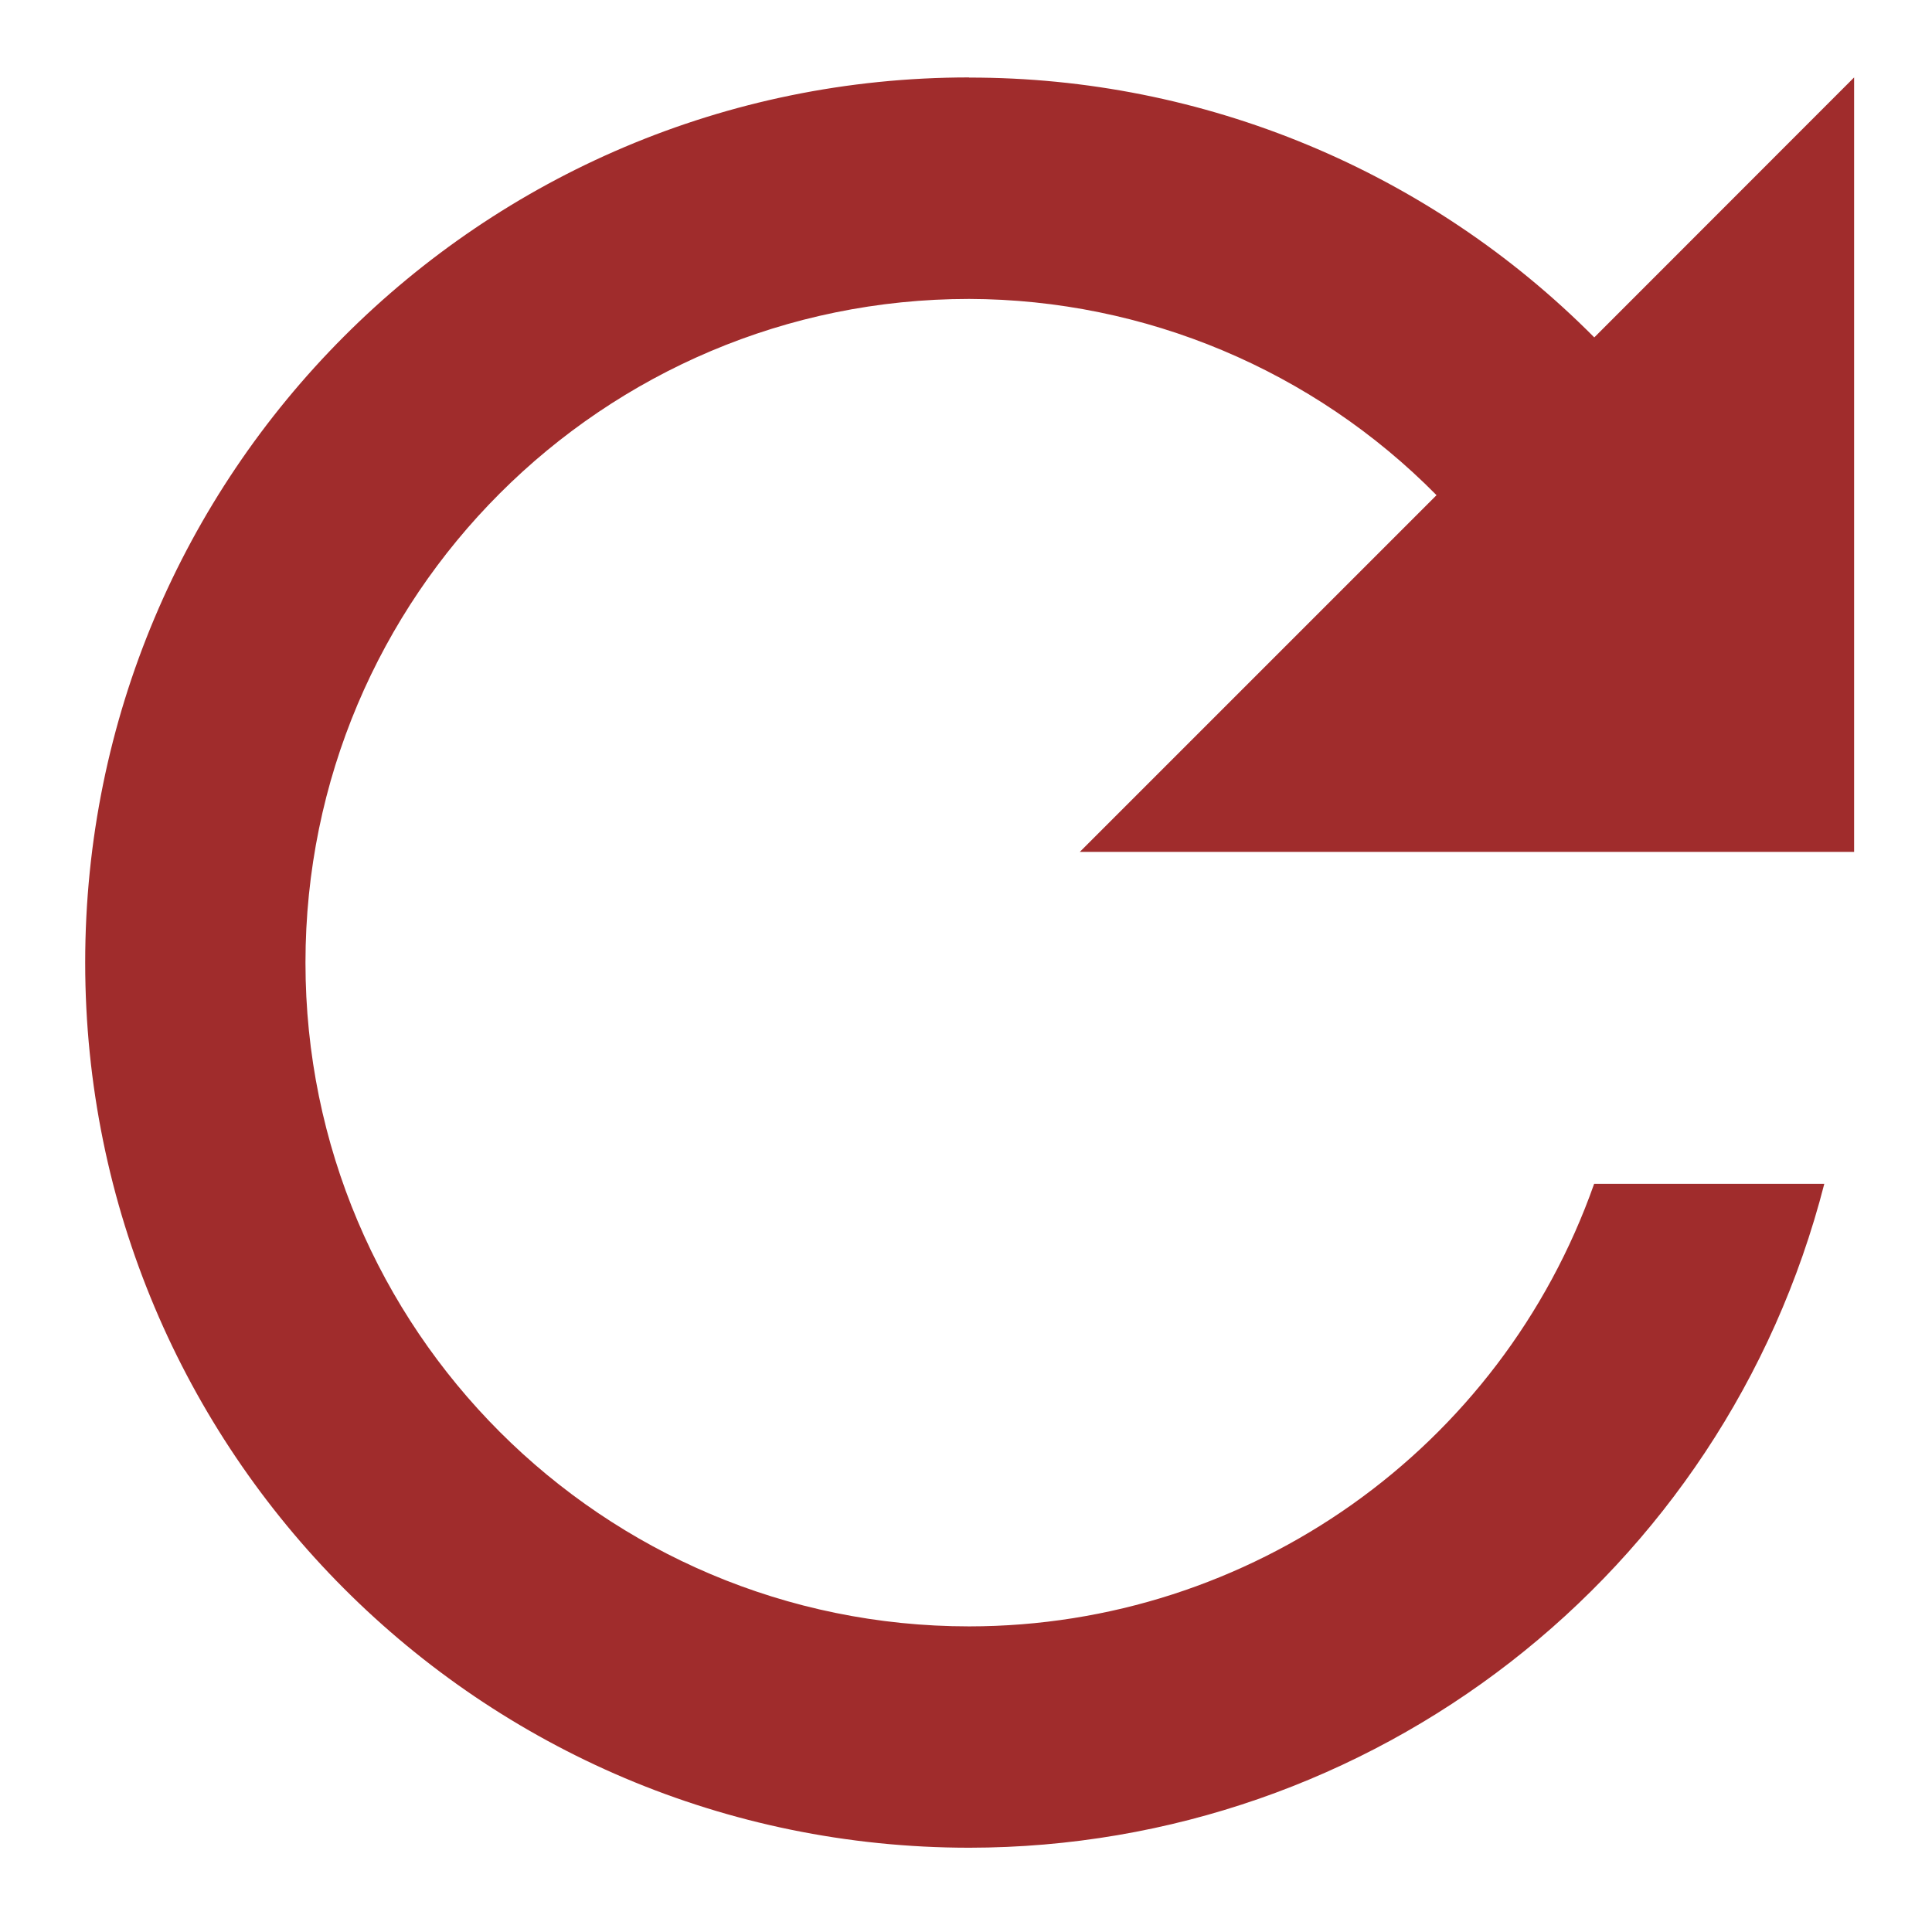
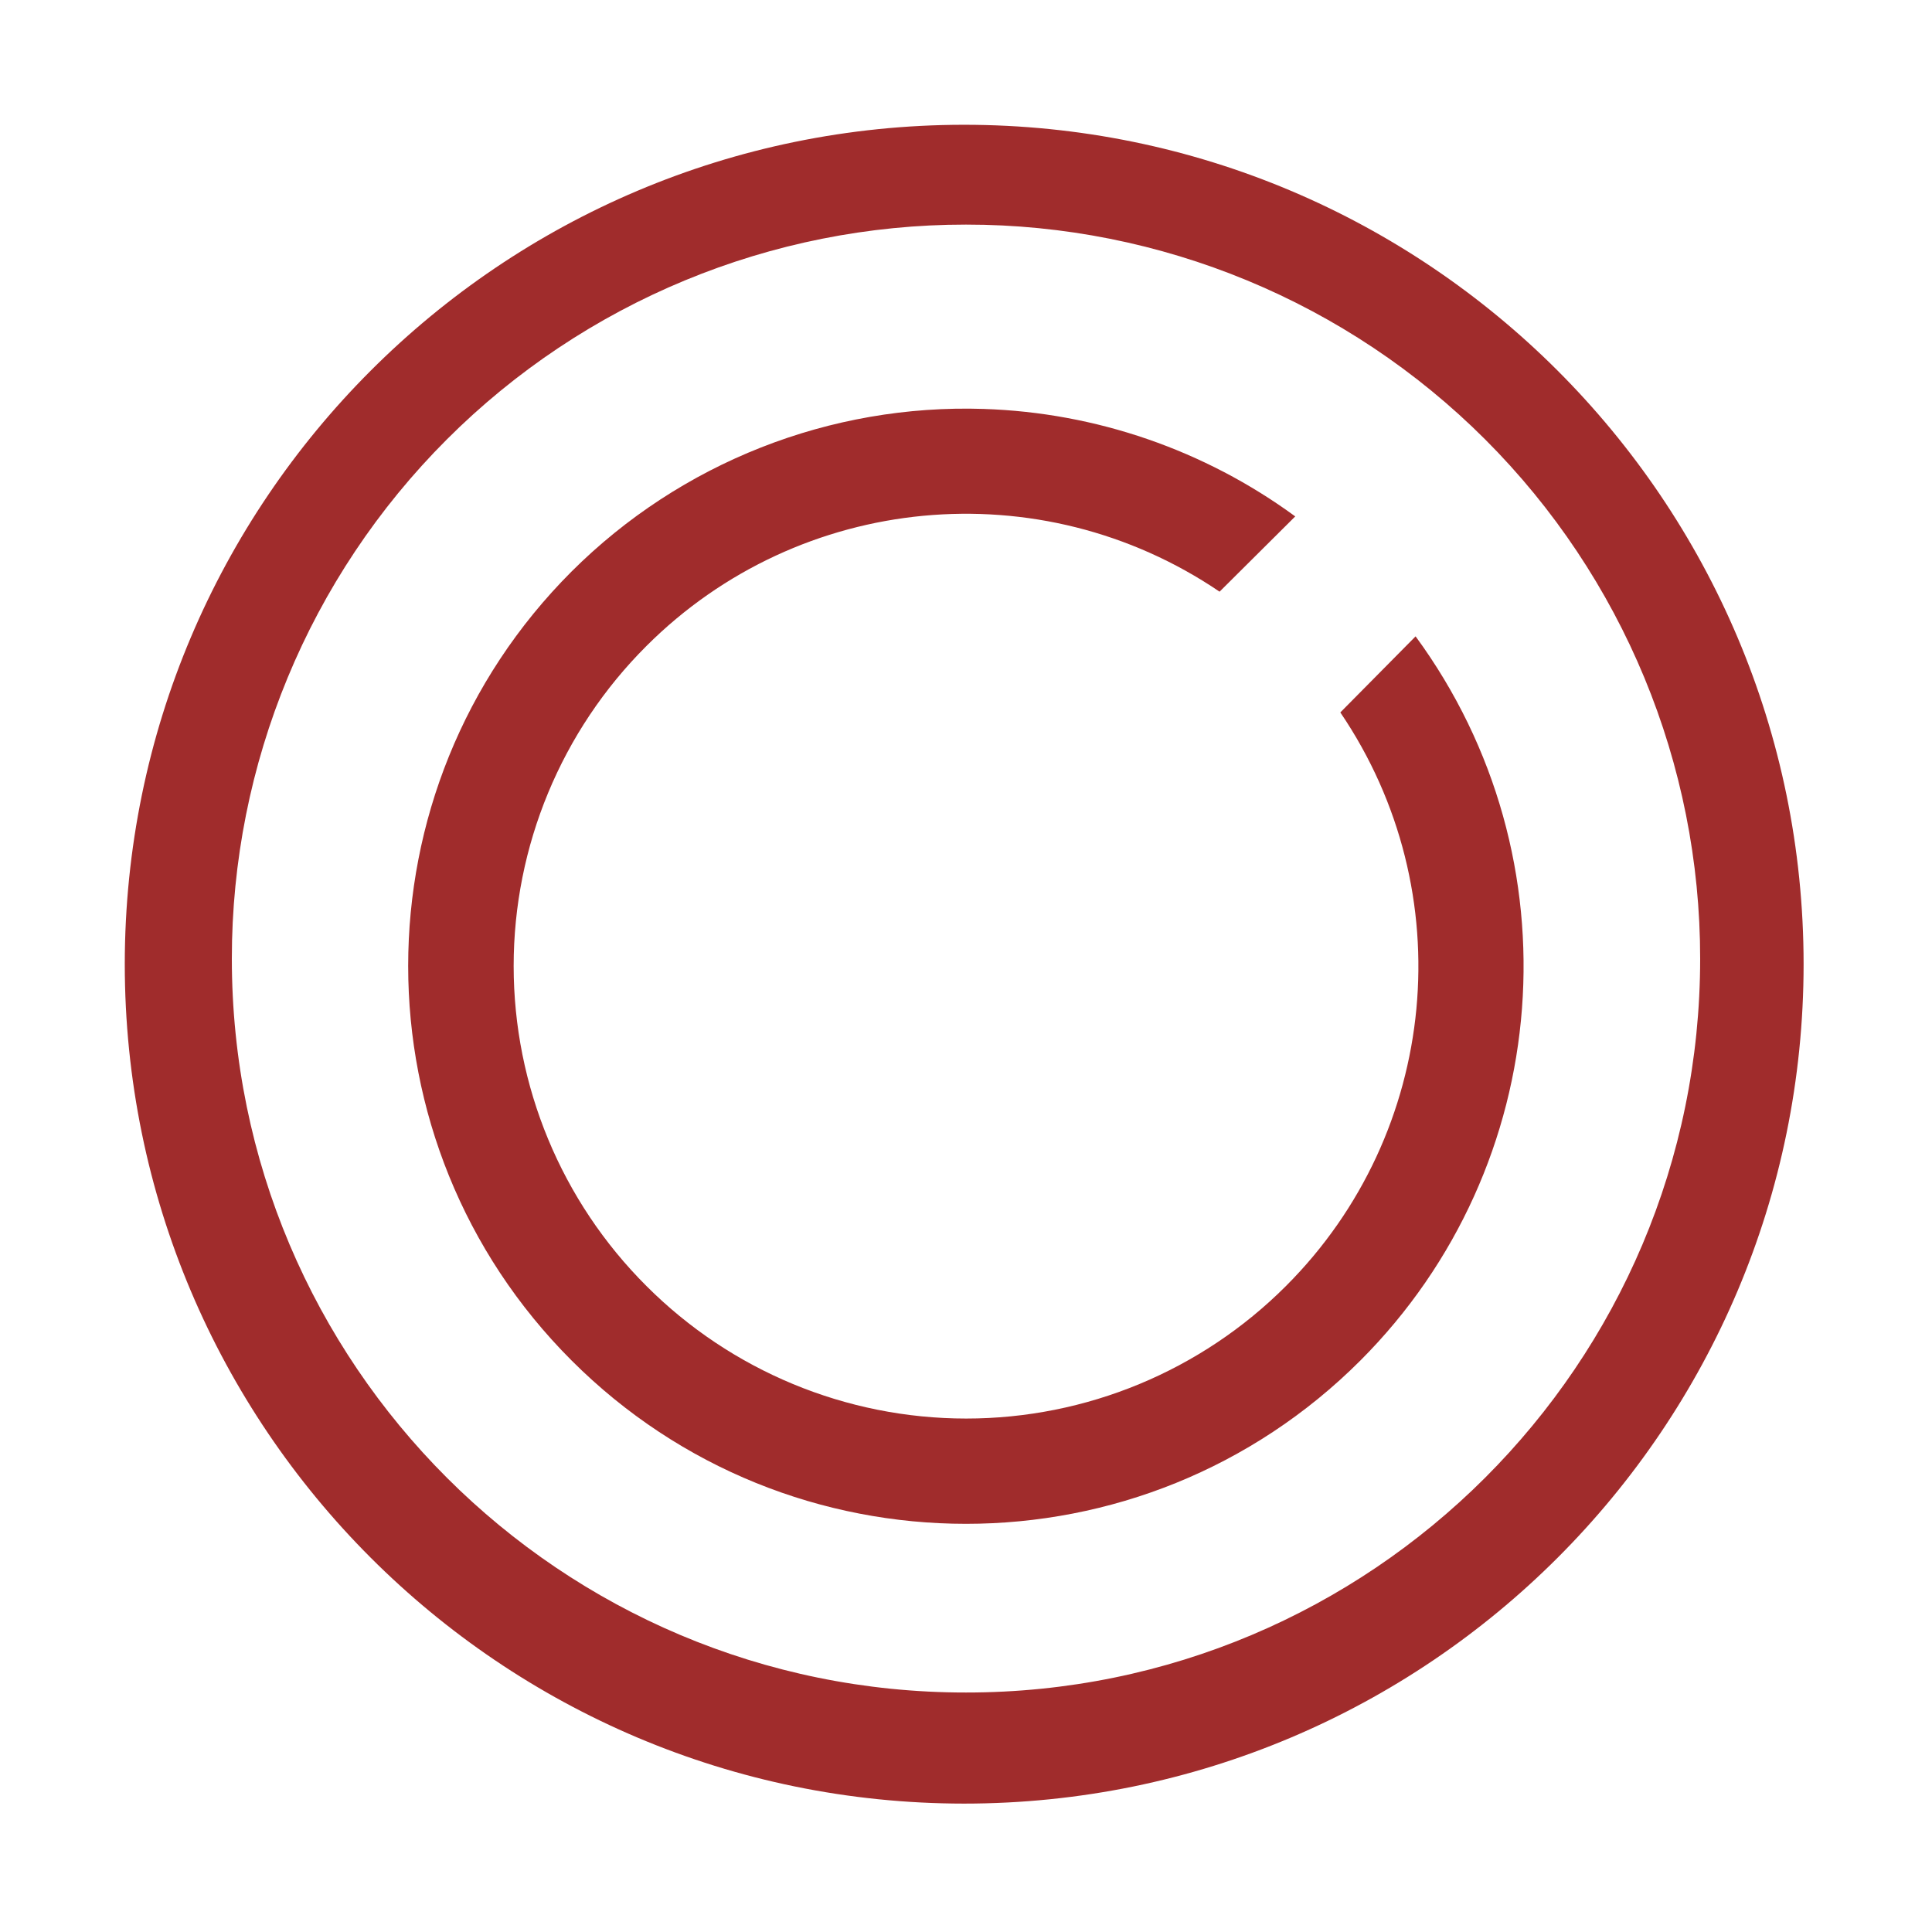
- <svg xmlns="http://www.w3.org/2000/svg" width="48" height="48" viewBox="0 0 12.7 12.7">
-   <path fill="#a02c2c" d="M6.37.51a5.78 5.78 0 0 1 4.11 1.708L12.188.509V5.6h-5.09l2.345-2.345a4.334 4.334 0 0 0-3.072-1.29 4.363 4.363 0 1 0 0 8.726 4.357 4.357 0 0 0 4.108-2.909h1.513a5.806 5.806 0 0 1-5.621 4.364C3.156 12.145.56 9.54.56 6.327S3.156.509 6.37.509z" />
+ <svg xmlns="http://www.w3.org/2000/svg" width="48" height="48">
+   <path d="M23.95 3.1A20.86 20.86 0 0 0 3.1 23.95a20.86 20.86 0 0 0 20.85 20.86 20.86 20.86 0 0 0 20.86-20.86A20.86 20.86 0 0 0 23.95 3.1zM24 5.58a18.23 18.23 0 0 1 18.24 18.24A18.23 18.23 0 0 1 24 42.05 18.23 18.23 0 0 1 5.76 23.82 18.23 18.23 0 0 1 24 5.58zm.45 4.58A13.86 13.86 0 0 0 14.2 14.2a13.86 13.86 0 0 0 0 19.6 13.86 13.86 0 0 0 19.6 0 13.86 13.86 0 0 0 1.37-17.99L33.3 17.7a11.23 11.23 0 0 1-1.35 14.25 11.23 11.23 0 0 1-15.89 0 11.23 11.23 0 0 1 0-15.9A11.23 11.23 0 0 1 30.3 14.7l1.88-1.87a13.86 13.86 0 0 0-7.74-2.67z" fill="#a02c2c" />
</svg>
